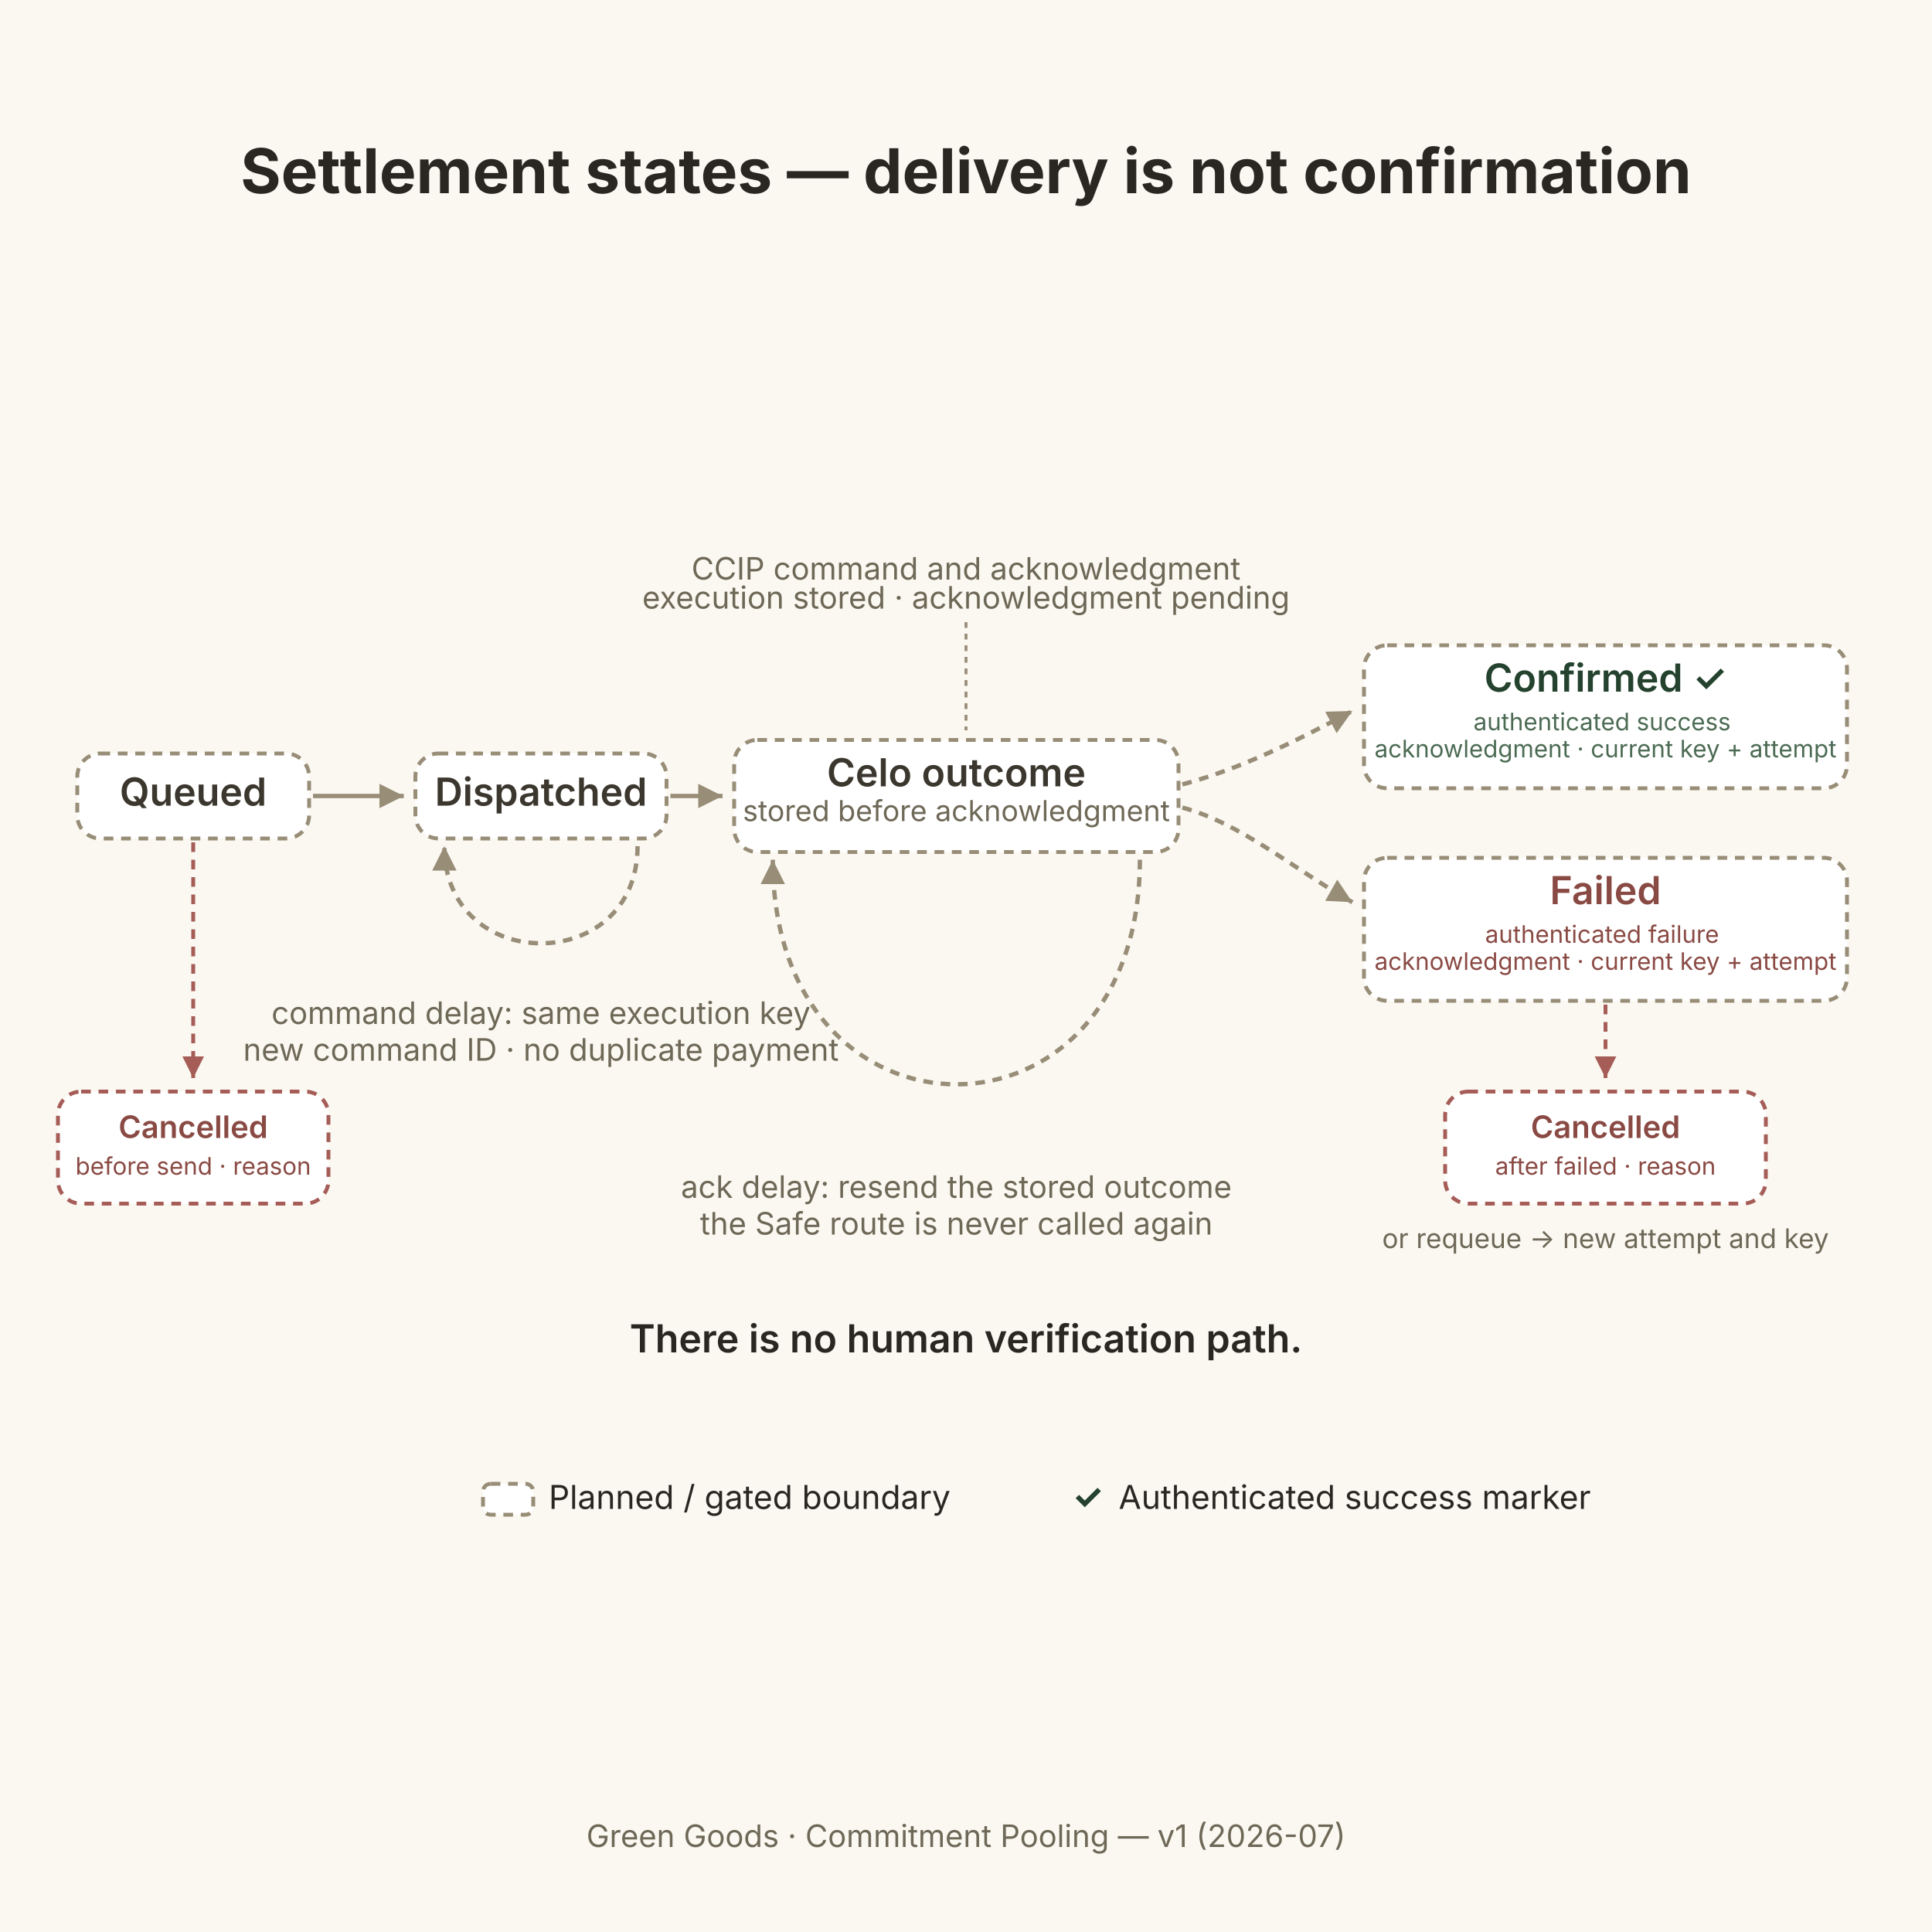
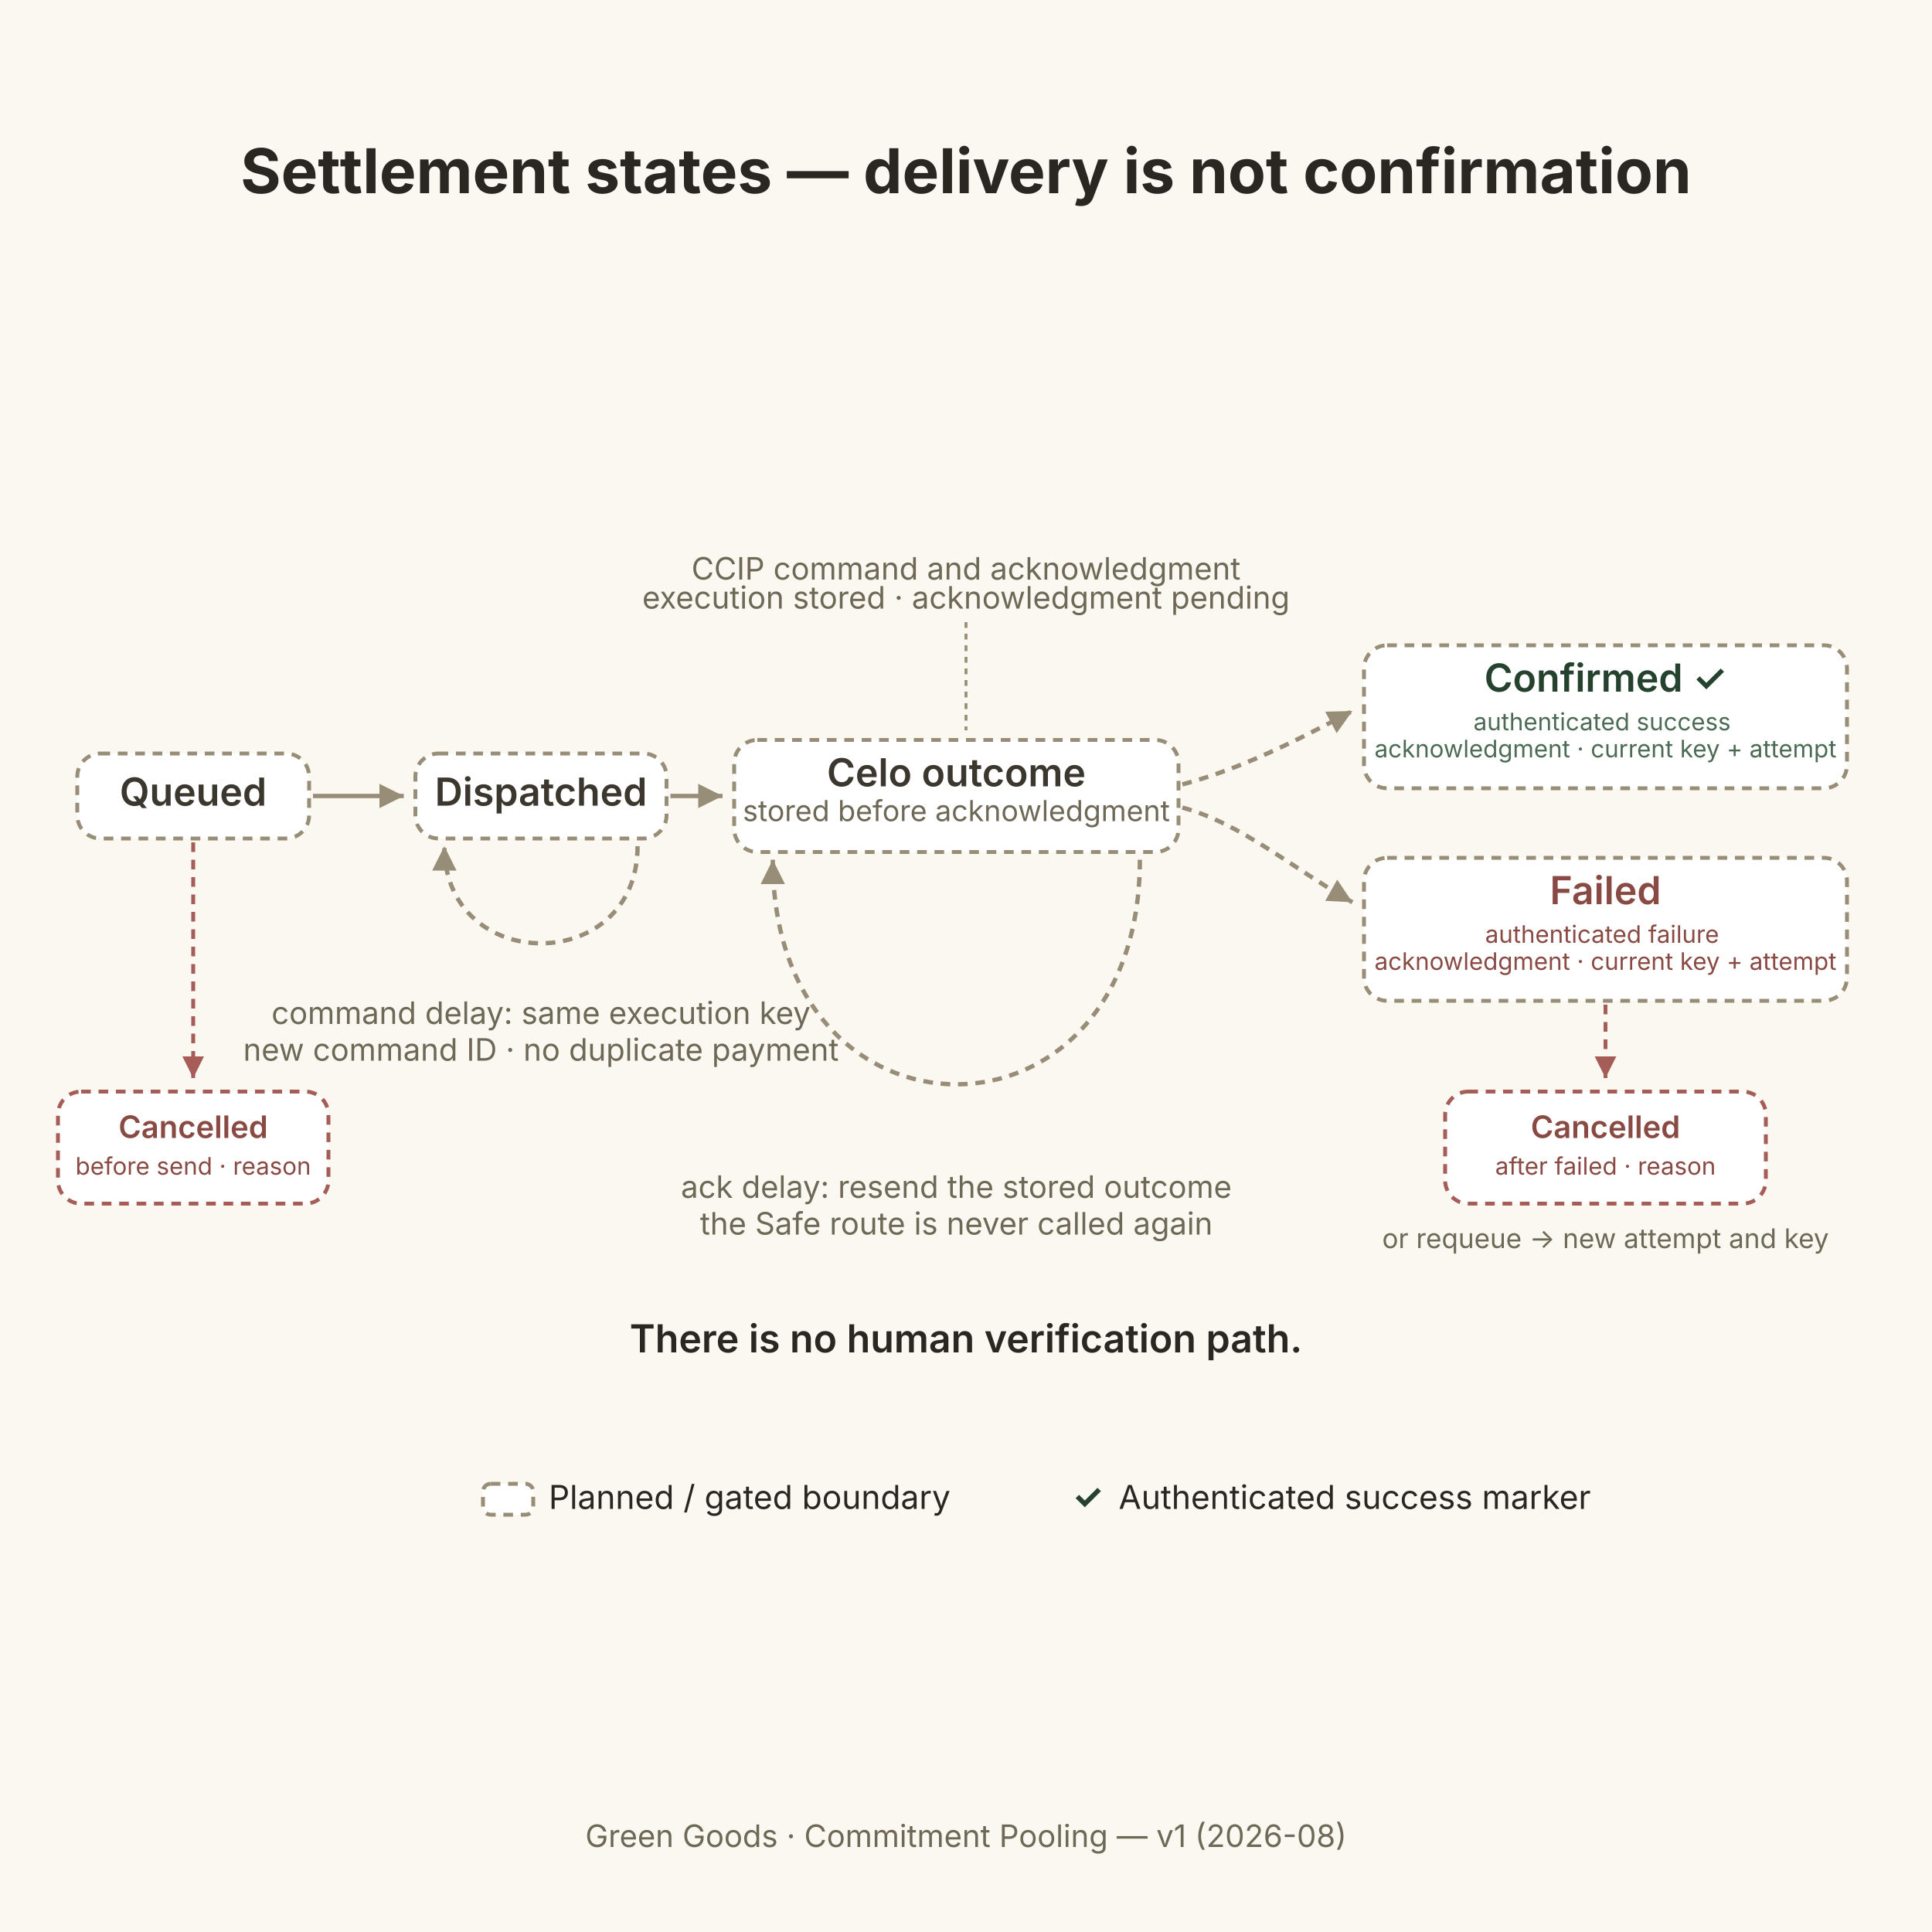
<svg xmlns="http://www.w3.org/2000/svg" width="2000" height="2000" viewBox="0 0 1000 1000" font-family="Inter, 'Helvetica Neue', Arial, sans-serif" role="img" aria-labelledby="settlement-states-title settlement-states-desc">
  <defs>
    <marker id="settlement-states-arrow" viewBox="0 0 10 10" refX="8" refY="5" markerWidth="7" markerHeight="7" orient="auto-start-reverse">
      <path d="M 0 1 L 8 5 L 0 9 Z" fill="#988D77" />
    </marker>
    <marker id="settlement-states-red-arrow" viewBox="0 0 10 10" refX="8" refY="5" markerWidth="7" markerHeight="7" orient="auto-start-reverse">
      <path d="M 0 1 L 8 5 L 0 9 Z" fill="#A65D57" />
    </marker>
  </defs>
  <rect x="0" y="0" width="1000" height="1000" fill="#FBF8F2" />
  <text x="500" y="100" text-anchor="middle" font-size="32" font-weight="700" fill="#2A2722">Settlement states — delivery is not confirmation</text>
  <text x="500" y="300" text-anchor="middle" font-size="16" fill="#6E6857">CCIP command and acknowledgment</text>
  <text x="500" y="315" text-anchor="middle" font-size="16" fill="#6E6857">execution stored · acknowledgment pending</text>
  <path d="M 500 322 L 500 378" fill="none" stroke="#988D77" stroke-width="1.5" stroke-dasharray="3 3" />
  <rect x="40" y="390" width="120" height="44" rx="12" fill="#FFFFFF" stroke="#988D77" stroke-width="2" stroke-dasharray="5 4" />
  <text x="100" y="417" text-anchor="middle" font-size="20" font-weight="600" fill="#3B372E">Queued</text>
  <path d="M 162 412 L 209 412" fill="none" stroke="#988D77" stroke-width="2.25" marker-end="url(#settlement-states-arrow)" />
  <rect x="215" y="390" width="130" height="44" rx="12" fill="#FFFFFF" stroke="#988D77" stroke-width="2" stroke-dasharray="5 4" />
  <text x="280" y="417" text-anchor="middle" font-size="20" font-weight="600" fill="#3B372E">Dispatched</text>
  <path d="M 347 412 L 374 412" fill="none" stroke="#988D77" stroke-width="2.25" marker-end="url(#settlement-states-arrow)" />
  <rect x="380" y="383" width="230" height="58" rx="12" fill="#FFFFFF" stroke="#988D77" stroke-width="2" stroke-dasharray="5 4" />
  <text x="495" y="407" text-anchor="middle" font-size="20" font-weight="600" fill="#3B372E">Celo outcome</text>
  <text x="495" y="425" text-anchor="middle" font-size="15" fill="#6E6857">stored before acknowledgment</text>
  <path d="M 612 406 C 642 398 670 384 700 368" fill="none" stroke="#988D77" stroke-width="2.25" stroke-dasharray="5 4" marker-end="url(#settlement-states-arrow)" />
  <path d="M 612 418 C 642 426 670 450 700 467" fill="none" stroke="#988D77" stroke-width="2.25" stroke-dasharray="5 4" marker-end="url(#settlement-states-arrow)" />
  <rect x="706" y="334" width="250" height="74" rx="12" fill="#FFFFFF" stroke="#988D77" stroke-width="2" stroke-dasharray="5 4" />
  <text x="831" y="358" text-anchor="middle" font-size="20" font-weight="600" fill="#24422E">Confirmed ✓</text>
  <text x="831" y="378" text-anchor="middle" font-size="12.5" fill="#4C6B54">
    <tspan x="831">authenticated success</tspan>
    <tspan x="831" dy="14">acknowledgment · current key + attempt</tspan>
  </text>
  <rect x="706" y="444" width="250" height="74" rx="12" fill="#FFFFFF" stroke="#988D77" stroke-width="2" stroke-dasharray="5 4" />
  <text x="831" y="468" text-anchor="middle" font-size="20" font-weight="600" fill="#8A4A44">Failed</text>
  <text x="831" y="488" text-anchor="middle" font-size="12.5" fill="#8A4A44">
    <tspan x="831">authenticated failure</tspan>
    <tspan x="831" dy="14">acknowledgment · current key + attempt</tspan>
  </text>
  <path d="M 100 436 L 100 558" fill="none" stroke="#A65D57" stroke-width="2" stroke-dasharray="5 4" marker-end="url(#settlement-states-red-arrow)" />
  <rect x="30" y="565" width="140" height="58" rx="12" fill="#FFFFFF" stroke="#A65D57" stroke-width="2" stroke-dasharray="5 4" />
  <text x="100" y="589" text-anchor="middle" font-size="16" font-weight="600" fill="#8A4A44">Cancelled</text>
  <text x="100" y="608" text-anchor="middle" font-size="12.5" fill="#8A4A44">before send · reason</text>
  <path d="M 831 520 L 831 558" fill="none" stroke="#A65D57" stroke-width="2" stroke-dasharray="5 4" marker-end="url(#settlement-states-red-arrow)" />
  <rect x="748" y="565" width="166" height="58" rx="12" fill="#FFFFFF" stroke="#A65D57" stroke-width="2" stroke-dasharray="5 4" />
  <text x="831" y="589" text-anchor="middle" font-size="16" font-weight="600" fill="#8A4A44">Cancelled</text>
  <text x="831" y="608" text-anchor="middle" font-size="12.5" fill="#8A4A44">after failed · reason</text>
  <text x="831" y="646" text-anchor="middle" font-size="14" fill="#6E6857">or requeue → new attempt and key</text>
  <path d="M 330 438 C 330 505 230 505 230 438" fill="none" stroke="#988D77" stroke-width="2.25" stroke-dasharray="5 4" marker-end="url(#settlement-states-arrow)" />
  <text x="280" y="530" text-anchor="middle" font-size="16" fill="#6E6857">command delay: same execution key</text>
  <text x="280" y="549" text-anchor="middle" font-size="16" fill="#6E6857">new command ID · no duplicate payment</text>
  <path d="M 590 445 C 590 600 400 600 400 445" fill="none" stroke="#988D77" stroke-width="2.25" stroke-dasharray="5 4" marker-end="url(#settlement-states-arrow)" />
  <text x="495" y="620" text-anchor="middle" font-size="16" fill="#6E6857">ack delay: resend the stored outcome</text>
  <text x="495" y="639" text-anchor="middle" font-size="16" fill="#6E6857">the Safe route is never called again</text>
  <text x="500" y="700" text-anchor="middle" font-size="20" font-weight="600" fill="#2A2722">There is no human verification path.</text>
  <g>
    <rect x="250" y="768" width="26" height="16" rx="4" fill="#FFFFFF" stroke="#988D77" stroke-width="2" stroke-dasharray="5 4" />
    <text x="284" y="781" font-size="17" fill="#2A2722">Planned / gated boundary</text>
    <text x="555" y="781" font-size="18" font-weight="700" fill="#24422E">✓</text>
    <text x="579" y="781" font-size="17" fill="#2A2722">Authenticated success marker</text>
  </g>
-   <text x="500" y="956" text-anchor="middle" font-size="16" fill="#6E6857">Green Goods · Commitment Pooling — v1 (2026-07)</text>
+   <text x="500" y="956" text-anchor="middle" font-size="16" fill="#6E6857">Green Goods · Commitment Pooling — v1 (2026-08)</text>
</svg>
